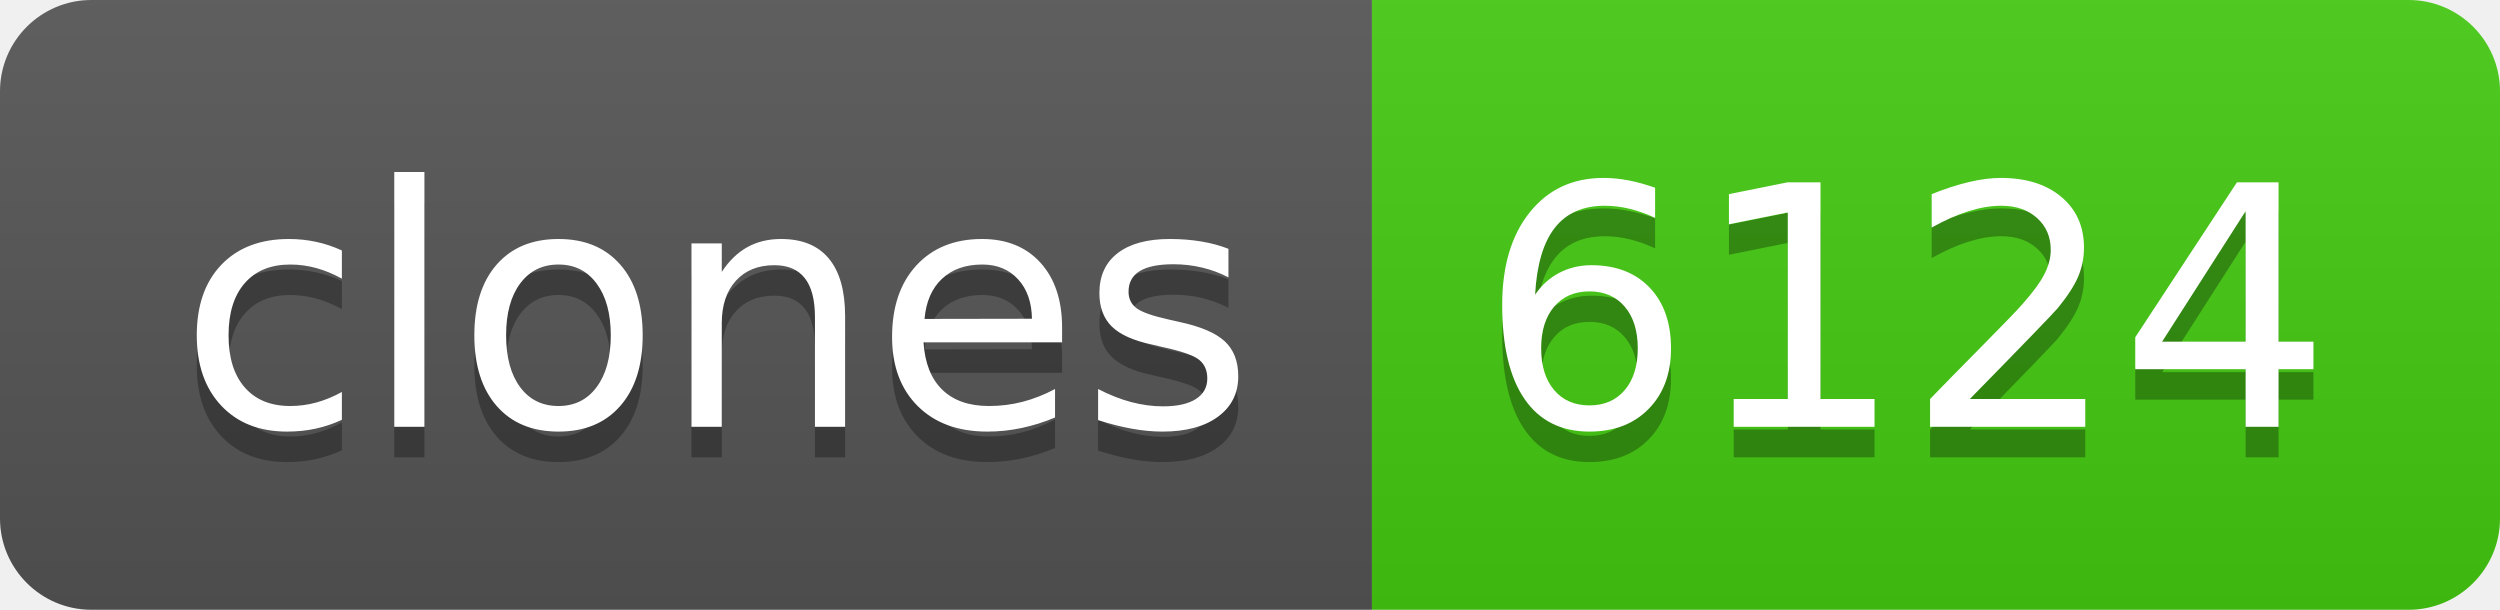
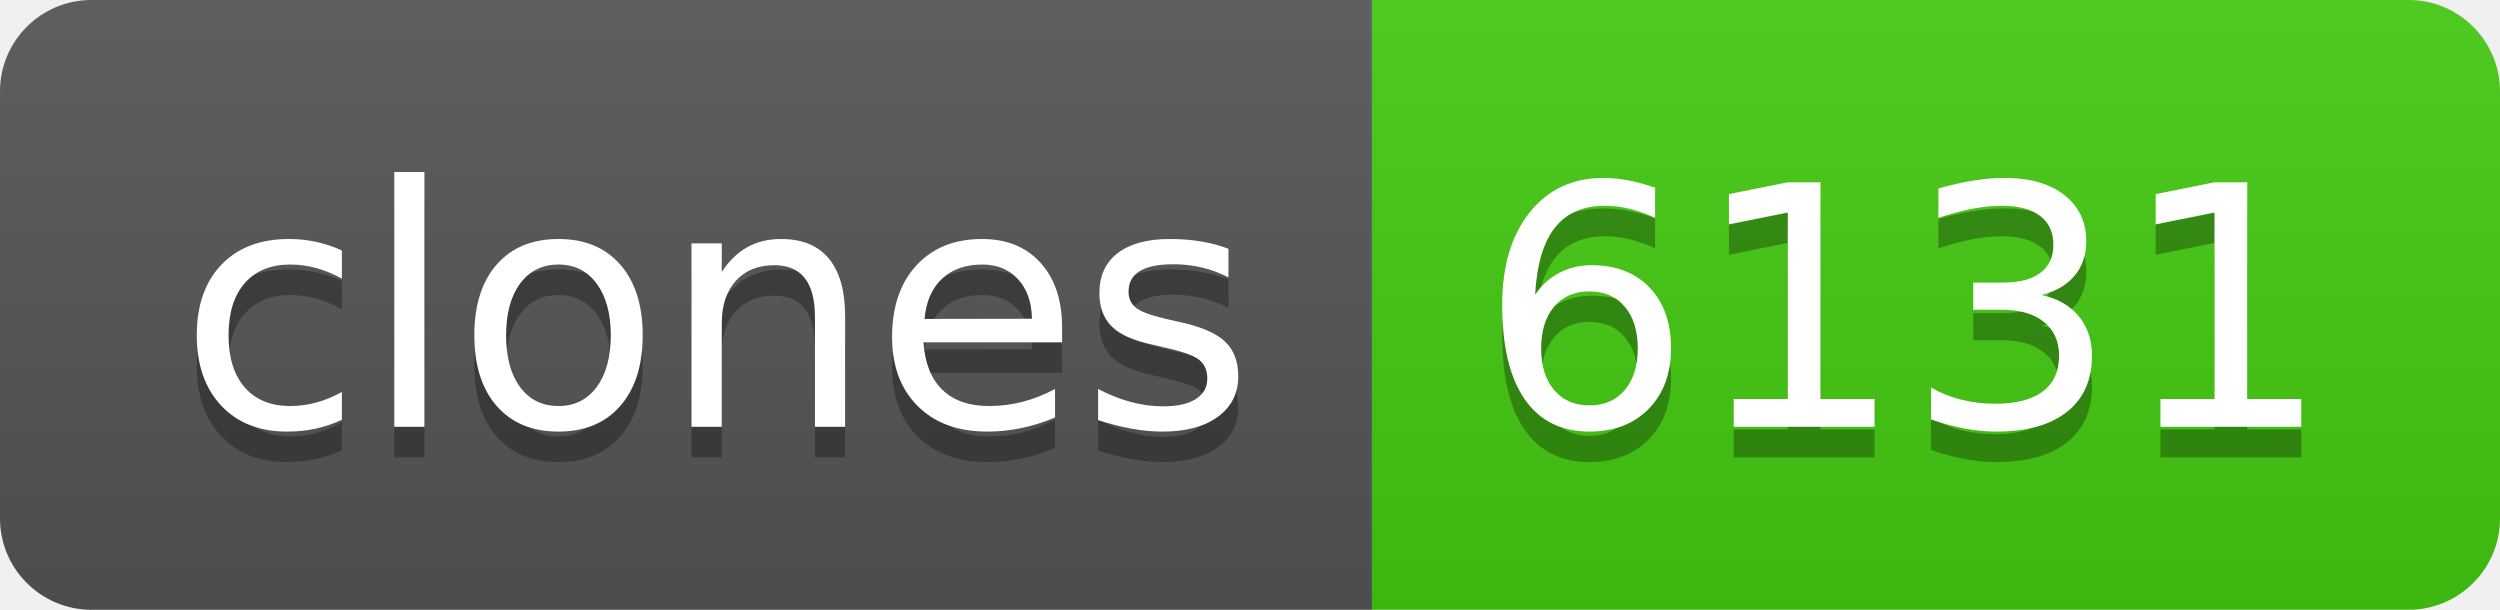
- <svg xmlns="http://www.w3.org/2000/svg" width="82" height="20" role="img" aria-label="clones: 6124">
+ <svg xmlns="http://www.w3.org/2000/svg" width="82" height="20" role="img" aria-label="clones: 6131">
  <linearGradient id="s" x2="0" y2="100%">
    <stop offset="0" stop-color="#bbb" stop-opacity=".1" />
    <stop offset="1" stop-opacity=".1" />
  </linearGradient>
  <clipPath id="r">
    <rect width="82" height="20" rx="3" fill="#fff" />
  </clipPath>
  <g clip-path="url(#r)">
    <rect width="45" height="20" fill="#555" />
    <rect x="45" width="37" height="20" fill="#4c1" />
    <rect width="82" height="20" fill="url(#s)" />
  </g>
  <g fill="#fff" text-anchor="middle" font-family="Verdana,Geneva,DejaVu Sans,sans-serif" text-rendering="geometricPrecision" font-size="110">
    <text aria-hidden="true" x="235" y="150" fill="#010101" fill-opacity=".3" transform="scale(.1)" textLength="350">clones</text>
    <text x="235" y="140" transform="scale(.1)" fill="#fff" textLength="350">clones</text>
-     <text aria-hidden="true" x="625" y="150" fill="#010101" fill-opacity=".3" transform="scale(.1)" textLength="270">6124</text>
-     <text x="625" y="140" transform="scale(.1)" fill="#fff" textLength="270">6124</text>
+     <text aria-hidden="true" x="625" y="150" fill="#010101" fill-opacity=".3" transform="scale(.1)" textLength="270">6131</text>
+     <text x="625" y="140" transform="scale(.1)" fill="#fff" textLength="270">6131</text>
  </g>
</svg>
